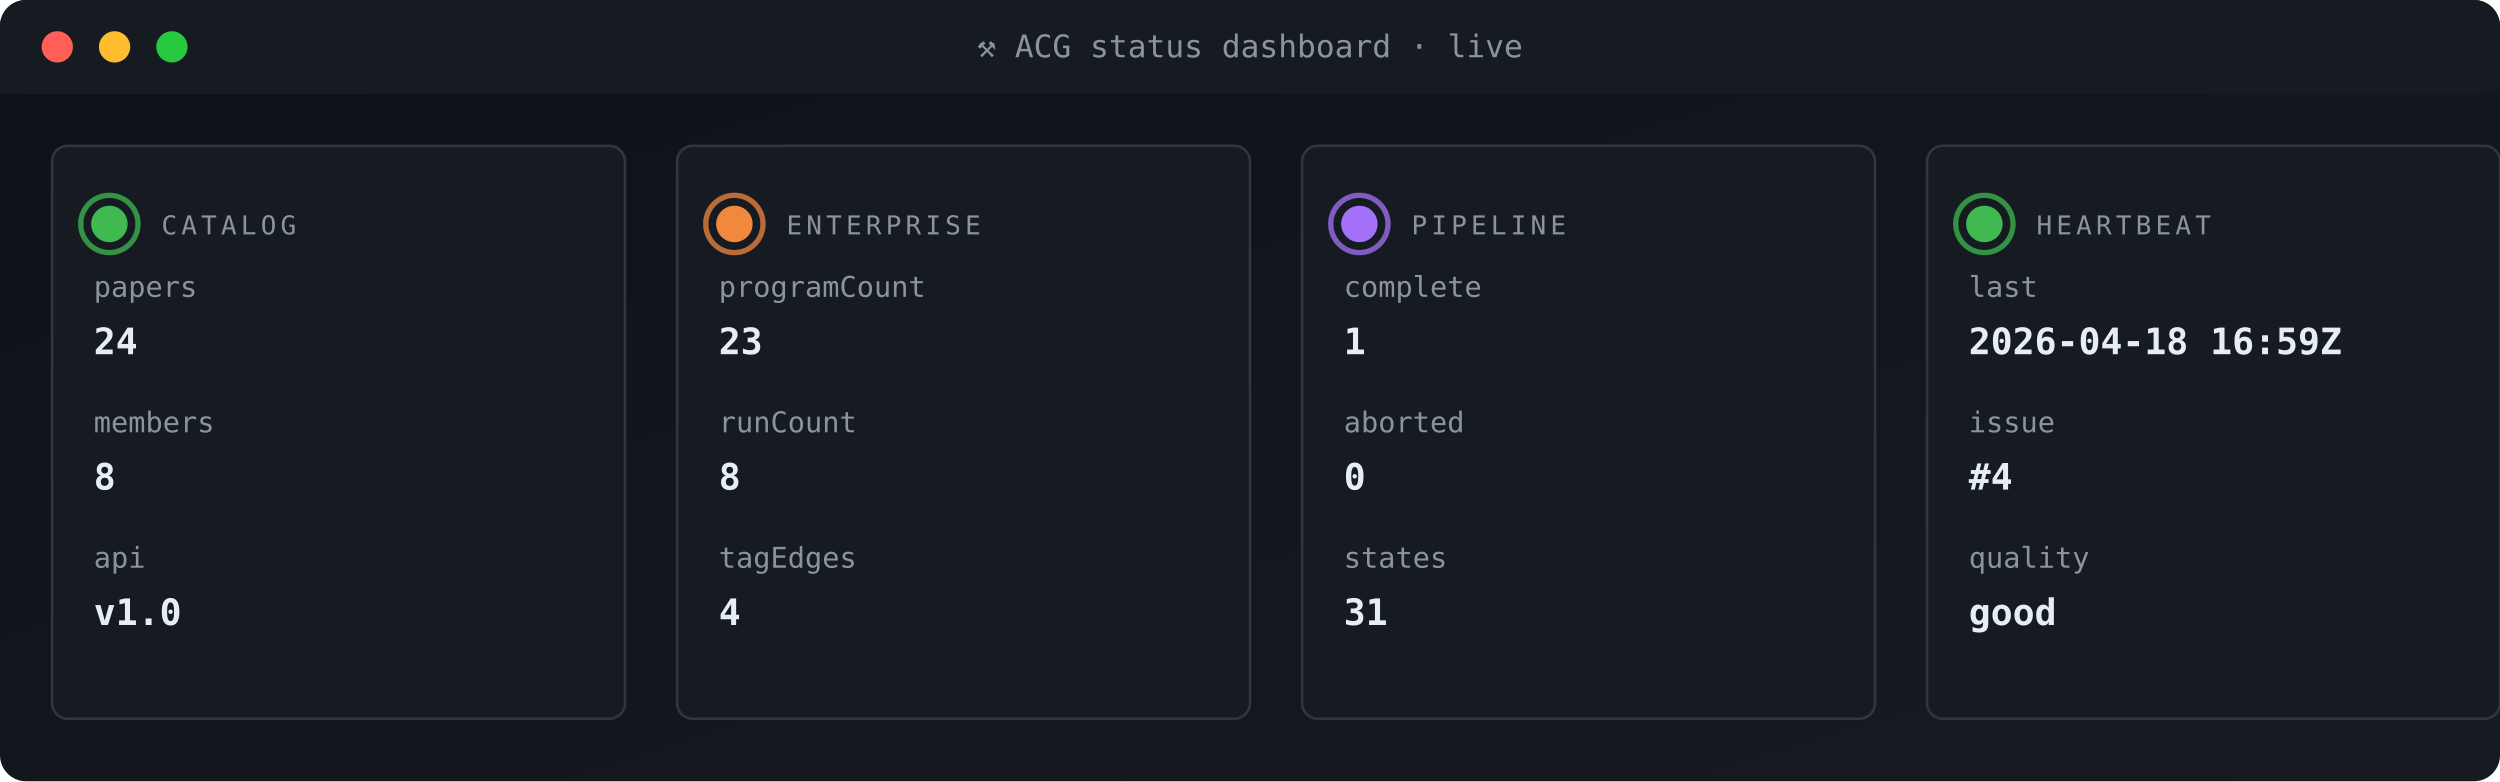
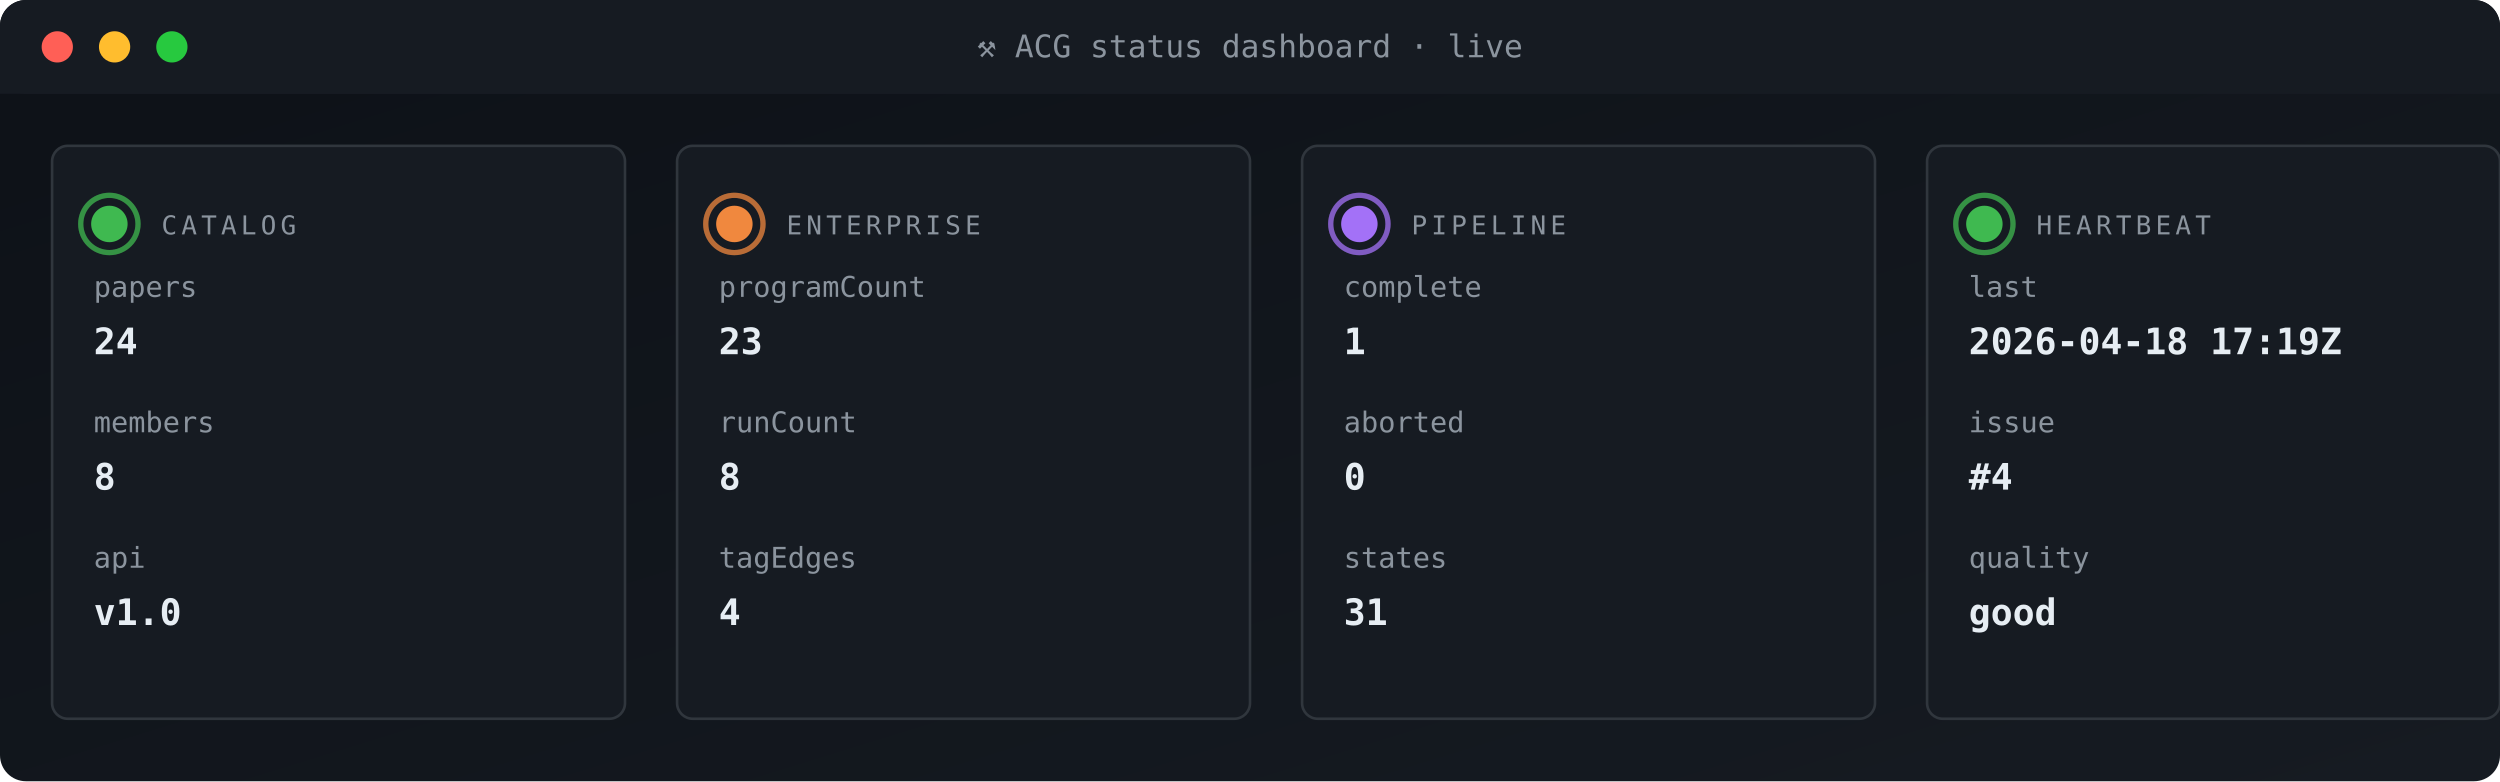
<svg xmlns="http://www.w3.org/2000/svg" viewBox="0 0 960 300" width="960" height="300" role="img" aria-label="ACG status dashboard">
  <defs>
    <linearGradient id="gBg" x1="0" x2="1" y1="0" y2="1">
      <stop offset="0" stop-color="#0d1117" />
      <stop offset="1" stop-color="#161b22" />
    </linearGradient>
    <style>
      .t{font-family:'SFMono-Regular',Consolas,monospace}
      .lb{fill:#8b949e;font-size:10px;text-transform:uppercase;letter-spacing:1.6px}
      .va{fill:#e6edf3;font-size:20px;font-weight:700}
      .vs{fill:#e6edf3;font-size:14px;font-weight:600}
      .lo{fill:#79c0ff;font-size:11px}
      .sub{fill:#8b949e;font-size:11px}
      .g{fill:#3fb950} .a{fill:#e3b341} .r{fill:#f85149}
      .p{fill:#a371f7} .o{fill:#f0883e}
      .pulse{animation:plz 1.8s ease-out infinite}
      @keyframes plz{
        0%{transform:scale(1);opacity:.85}
        45%{transform:scale(1.35);opacity:.3}
        100%{transform:scale(1.8);opacity:0}
      }
      .spin{animation:sp 4s linear infinite;transform-origin:center}
      @keyframes sp{from{transform:rotate(0)}to{transform:rotate(360deg)}}
    </style>
  </defs>
  <rect width="960" height="300" rx="10" fill="url(#gBg)" />
  <rect x="0" y="0" width="960" height="36" rx="10" fill="#161b22" />
  <rect x="0" y="26" width="960" height="10" fill="#161b22" />
  <circle cx="22" cy="18" r="6" fill="#ff5f56" />
  <circle cx="44" cy="18" r="6" fill="#ffbd2e" />
  <circle cx="66" cy="18" r="6" fill="#27c93f" />
  <text x="480" y="22" text-anchor="middle" class="t" font-size="12" fill="#8b949e">⚒ ACG status dashboard · live</text>
  <rect x="20" y="56" width="220" height="220" rx="6" fill="#161b22" stroke="#30363d" stroke-width="1" />
  <g style="transform-origin:42px 86px">
    <circle cx="42" cy="86" r="11" fill="none" stroke="#3fb950" stroke-width="2" opacity=".5" class="pulse" />
    <circle cx="42" cy="86" r="11" fill="none" stroke="#3fb950" stroke-width="2" opacity=".5" class="pulse" style="animation-delay:.6s" />
  </g>
  <circle cx="42" cy="86" r="7" class="g" />
  <text x="62" y="90" class="t lb">CATALOG</text>
  <text x="36" y="114" class="t sub">papers</text>
  <text x="36" y="136" class="t vs">24</text>
  <text x="36" y="166" class="t sub">members</text>
  <text x="36" y="188" class="t vs">8</text>
  <text x="36" y="218" class="t sub">api</text>
  <text x="36" y="240" class="t vs">v1.0</text>
  <rect x="260" y="56" width="220" height="220" rx="6" fill="#161b22" stroke="#30363d" stroke-width="1" />
  <g style="transform-origin:282px 86px">
    <circle cx="282" cy="86" r="11" fill="none" stroke="#f0883e" stroke-width="2" opacity=".5" class="pulse" />
    <circle cx="282" cy="86" r="11" fill="none" stroke="#f0883e" stroke-width="2" opacity=".5" class="pulse" style="animation-delay:.6s" />
  </g>
  <circle cx="282" cy="86" r="7" class="o" />
  <text x="302" y="90" class="t lb">ENTERPRISE</text>
  <text x="276" y="114" class="t sub">programCount</text>
  <text x="276" y="136" class="t vs">23</text>
  <text x="276" y="166" class="t sub">runCount</text>
  <text x="276" y="188" class="t vs">8</text>
  <text x="276" y="218" class="t sub">tagEdges</text>
  <text x="276" y="240" class="t vs">4</text>
  <rect x="500" y="56" width="220" height="220" rx="6" fill="#161b22" stroke="#30363d" stroke-width="1" />
  <g style="transform-origin:522px 86px">
    <circle cx="522" cy="86" r="11" fill="none" stroke="#a371f7" stroke-width="2" opacity=".5" class="pulse" />
    <circle cx="522" cy="86" r="11" fill="none" stroke="#a371f7" stroke-width="2" opacity=".5" class="pulse" style="animation-delay:.6s" />
  </g>
  <circle cx="522" cy="86" r="7" class="p" />
  <text x="542" y="90" class="t lb">PIPELINE</text>
  <text x="516" y="114" class="t sub">complete</text>
  <text x="516" y="136" class="t vs">1</text>
  <text x="516" y="166" class="t sub">aborted</text>
  <text x="516" y="188" class="t vs">0</text>
  <text x="516" y="218" class="t sub">states</text>
  <text x="516" y="240" class="t vs">31</text>
  <rect x="740" y="56" width="220" height="220" rx="6" fill="#161b22" stroke="#30363d" stroke-width="1" />
  <g style="transform-origin:762px 86px">
    <circle cx="762" cy="86" r="11" fill="none" stroke="#3fb950" stroke-width="2" opacity=".5" class="pulse" />
    <circle cx="762" cy="86" r="11" fill="none" stroke="#3fb950" stroke-width="2" opacity=".5" class="pulse" style="animation-delay:.6s" />
  </g>
  <circle cx="762" cy="86" r="7" class="g" />
  <text x="782" y="90" class="t lb">HEARTBEAT</text>
  <text x="756" y="114" class="t sub">last</text>
-   <text x="756" y="136" class="t vs">2026-04-18 16:59Z</text>
+   <text x="756" y="136" class="t vs">2026-04-18 17:19Z</text>
  <text x="756" y="166" class="t sub">issue</text>
  <text x="756" y="188" class="t vs">#4</text>
  <text x="756" y="218" class="t sub">quality</text>
  <text x="756" y="240" class="t vs">good</text>
</svg>
